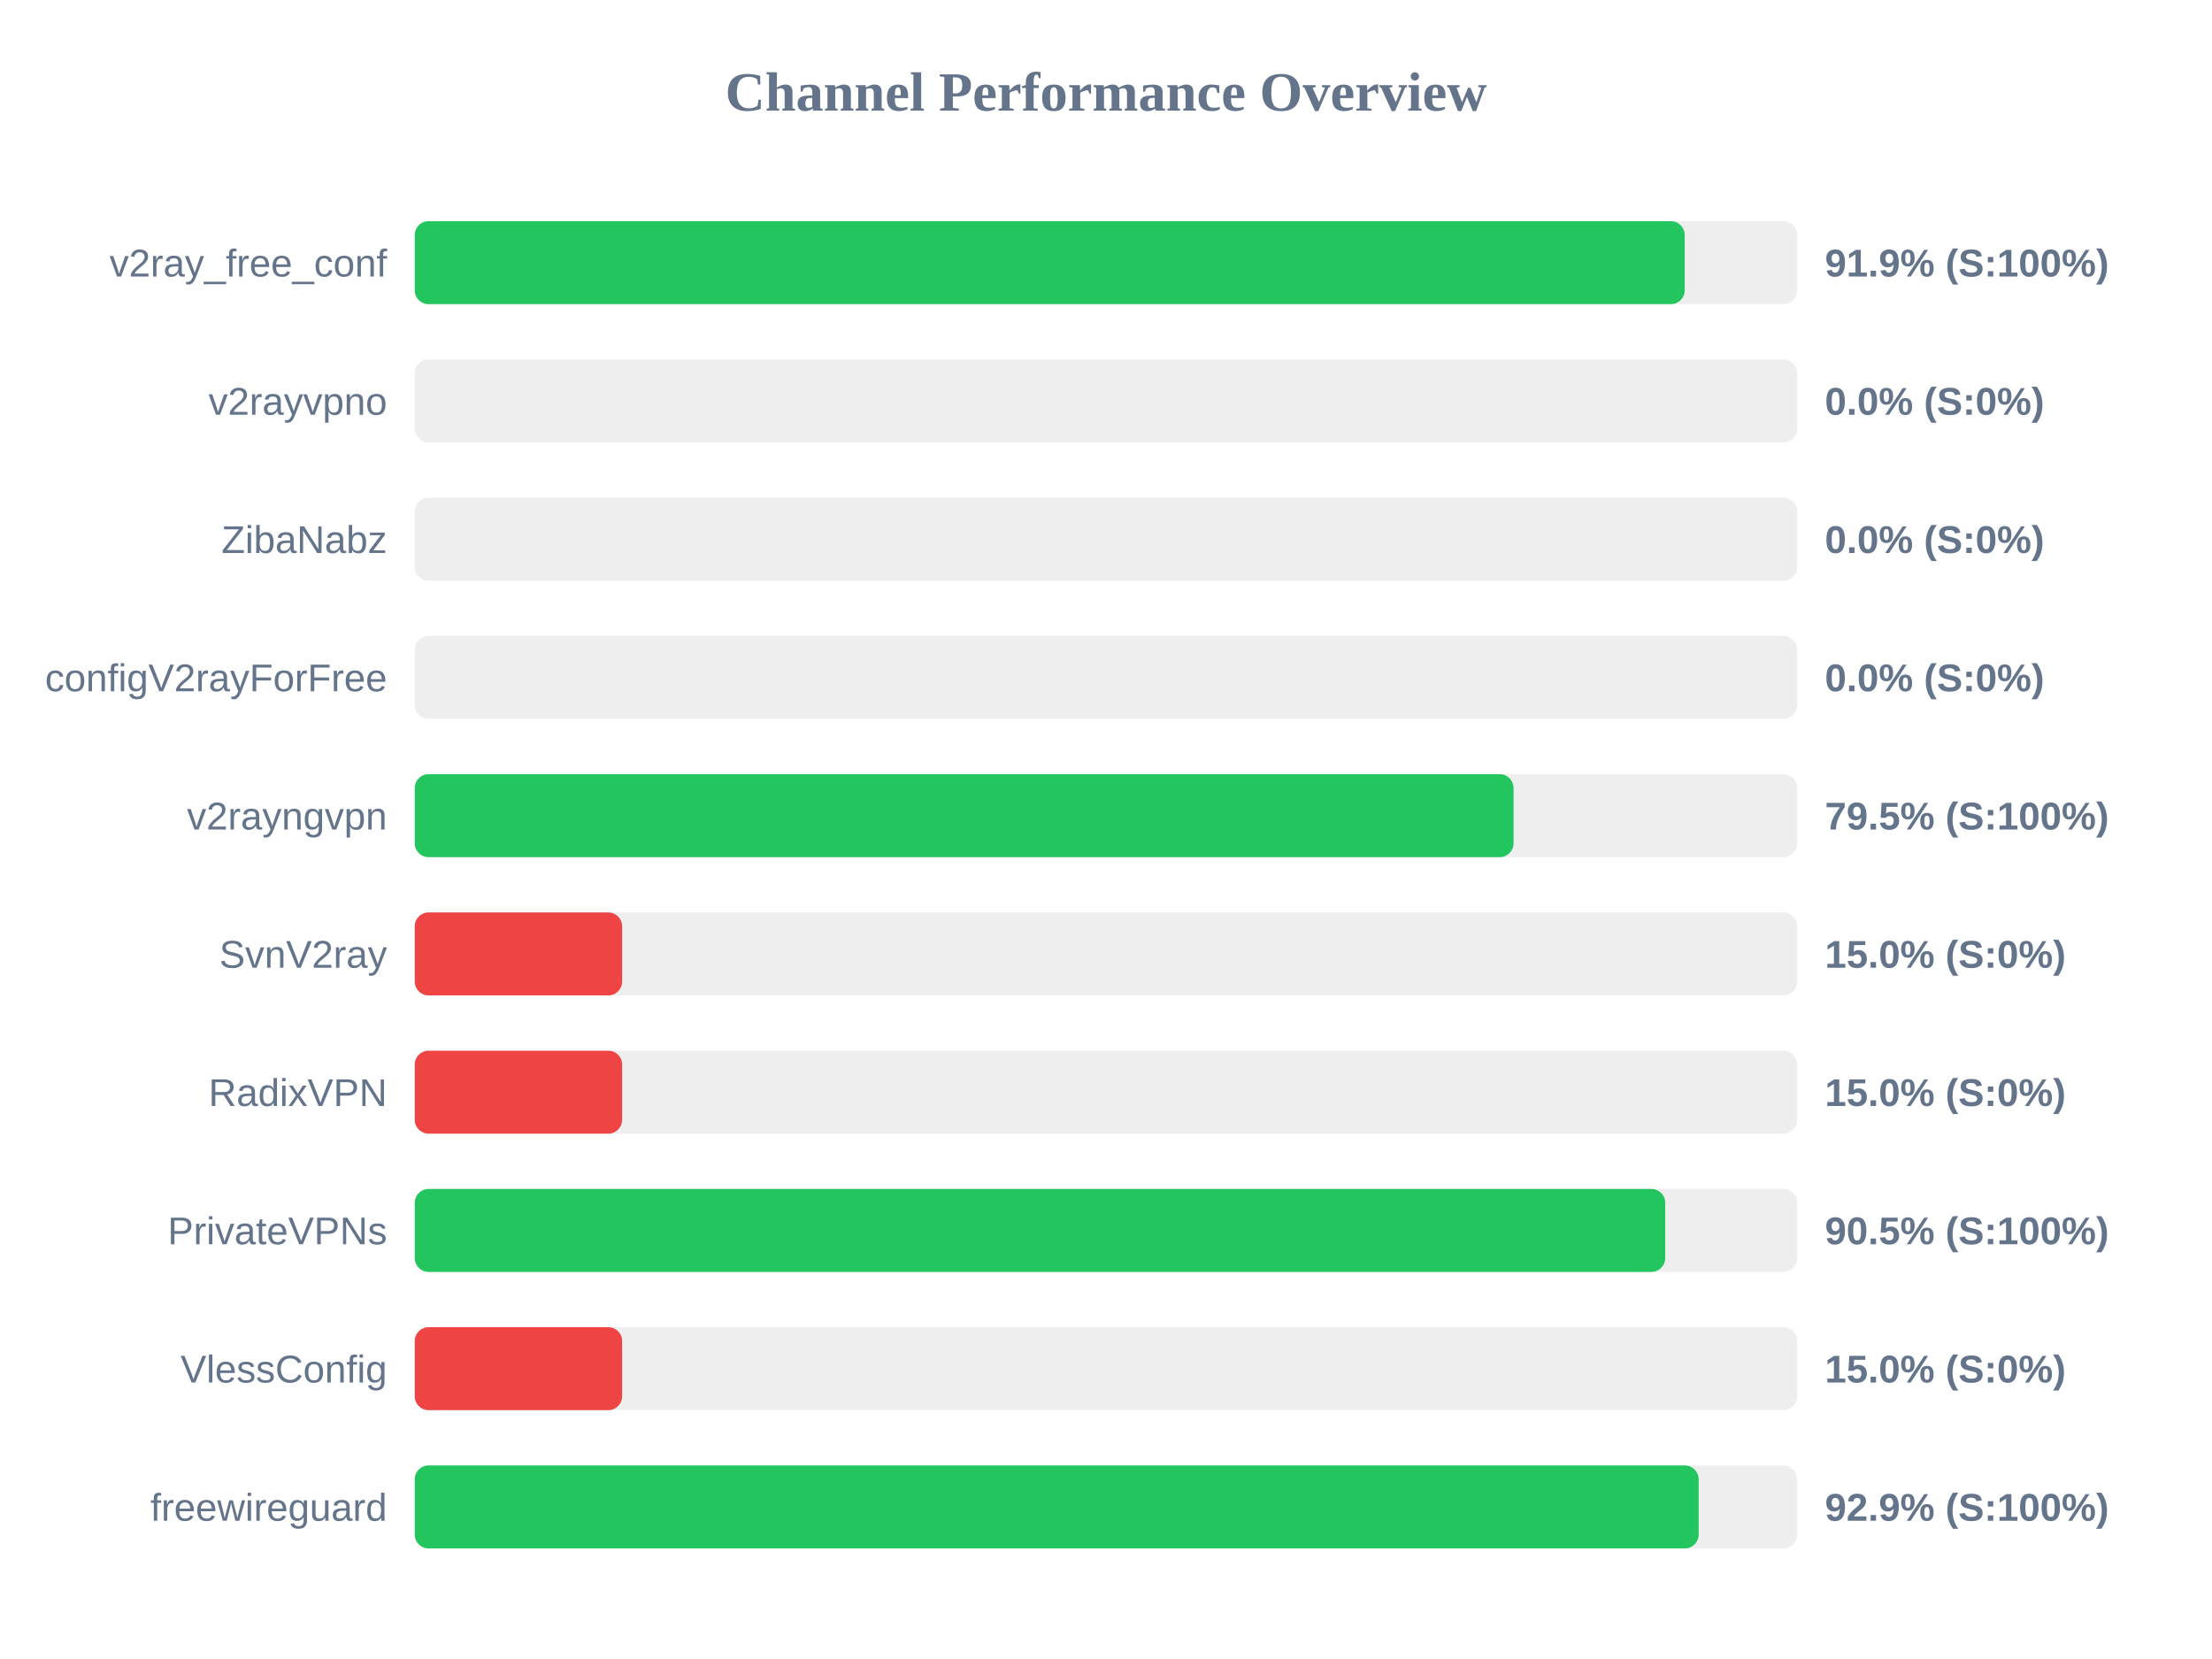
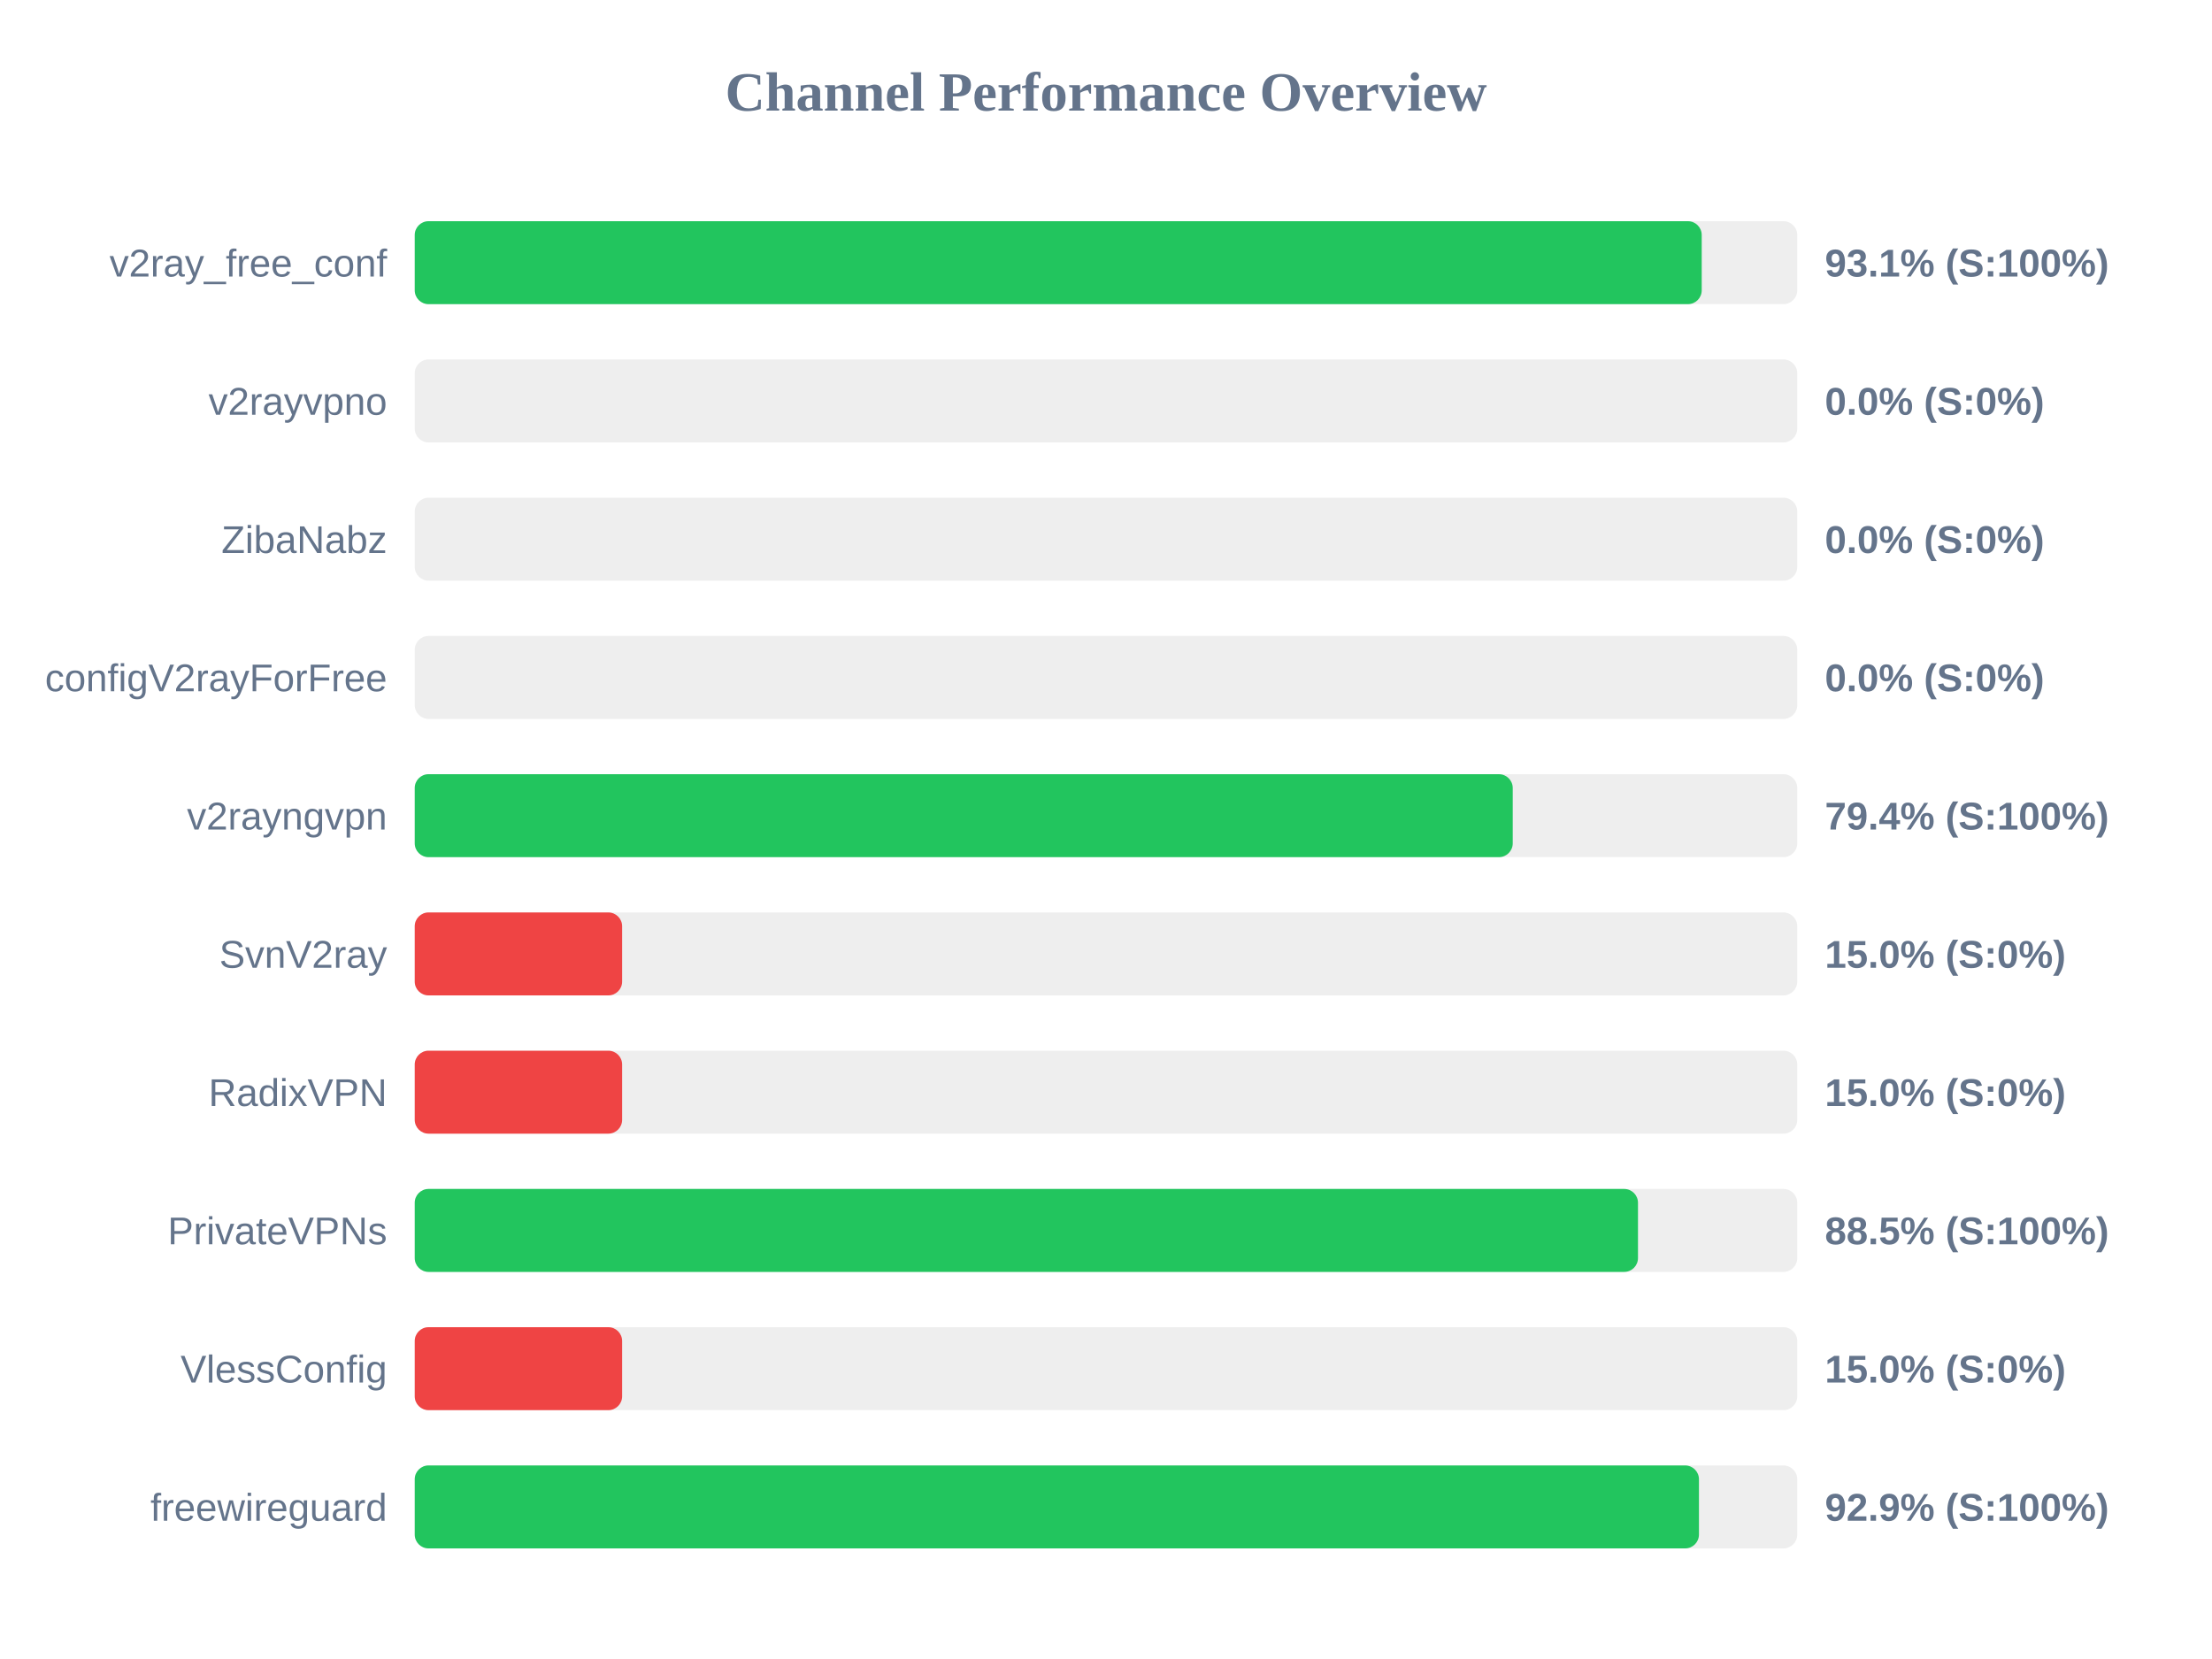
<svg xmlns="http://www.w3.org/2000/svg" width="800" height="600" version="1.1">
  <style>
        .row { font: 14px Arial; fill: #64748b; }
        .score { font: bold 14px Arial; fill: #64748b; }
    </style>
  <text x="400" y="40" text-anchor="middle" font-size="20px" font-weight="bold" fill="#64748b">Channel Performance Overview</text>
  <rect x="150" y="80" width="500" height="30" fill="#eee" rx="5" />
-   <rect x="150" y="80" width="459.3" height="30" fill="#22c55e" rx="5" />
+   <rect x="150" y="80" width="465.45" height="30" fill="#22c55e" rx="5" />
  <text x="140" y="100" text-anchor="end" class="row">v2ray_free_conf</text>
-   <text x="660" y="100" text-anchor="start" class="score">91.9% (S:100%)</text>
+   <text x="660" y="100" text-anchor="start" class="score">93.1% (S:100%)</text>
  <rect x="150" y="130" width="500" height="30" fill="#eee" rx="5" />
  <rect x="150" y="130" width="0.0" height="30" fill="#ef4444" rx="5" />
  <text x="140" y="150" text-anchor="end" class="row">v2rayvpno</text>
  <text x="660" y="150" text-anchor="start" class="score">0.0% (S:0%)</text>
  <rect x="150" y="180" width="500" height="30" fill="#eee" rx="5" />
  <rect x="150" y="180" width="0.0" height="30" fill="#ef4444" rx="5" />
  <text x="140" y="200" text-anchor="end" class="row">ZibaNabz</text>
  <text x="660" y="200" text-anchor="start" class="score">0.0% (S:0%)</text>
  <rect x="150" y="230" width="500" height="30" fill="#eee" rx="5" />
  <rect x="150" y="230" width="0.0" height="30" fill="#ef4444" rx="5" />
  <text x="140" y="250" text-anchor="end" class="row">configV2rayForFree</text>
  <text x="660" y="250" text-anchor="start" class="score">0.0% (S:0%)</text>
  <rect x="150" y="280" width="500" height="30" fill="#eee" rx="5" />
-   <rect x="150" y="280" width="397.4" height="30" fill="#22c55e" rx="5" />
+   <rect x="150" y="280" width="397.1" height="30" fill="#22c55e" rx="5" />
  <text x="140" y="300" text-anchor="end" class="row">v2rayngvpn</text>
-   <text x="660" y="300" text-anchor="start" class="score">79.5% (S:100%)</text>
+   <text x="660" y="300" text-anchor="start" class="score">79.4% (S:100%)</text>
  <rect x="150" y="330" width="500" height="30" fill="#eee" rx="5" />
  <rect x="150" y="330" width="75.0" height="30" fill="#ef4444" rx="5" />
  <text x="140" y="350" text-anchor="end" class="row">SvnV2ray</text>
  <text x="660" y="350" text-anchor="start" class="score">15.0% (S:0%)</text>
  <rect x="150" y="380" width="500" height="30" fill="#eee" rx="5" />
  <rect x="150" y="380" width="75.0" height="30" fill="#ef4444" rx="5" />
  <text x="140" y="400" text-anchor="end" class="row">RadixVPN</text>
  <text x="660" y="400" text-anchor="start" class="score">15.0% (S:0%)</text>
  <rect x="150" y="430" width="500" height="30" fill="#eee" rx="5" />
-   <rect x="150" y="430" width="452.25" height="30" fill="#22c55e" rx="5" />
+   <rect x="150" y="430" width="442.4" height="30" fill="#22c55e" rx="5" />
  <text x="140" y="450" text-anchor="end" class="row">PrivateVPNs</text>
-   <text x="660" y="450" text-anchor="start" class="score">90.5% (S:100%)</text>
+   <text x="660" y="450" text-anchor="start" class="score">88.5% (S:100%)</text>
  <rect x="150" y="480" width="500" height="30" fill="#eee" rx="5" />
  <rect x="150" y="480" width="75.0" height="30" fill="#ef4444" rx="5" />
  <text x="140" y="500" text-anchor="end" class="row">VlessConfig</text>
  <text x="660" y="500" text-anchor="start" class="score">15.0% (S:0%)</text>
  <rect x="150" y="530" width="500" height="30" fill="#eee" rx="5" />
-   <rect x="150" y="530" width="464.35" height="30" fill="#22c55e" rx="5" />
+   <rect x="150" y="530" width="464.45" height="30" fill="#22c55e" rx="5" />
  <text x="140" y="550" text-anchor="end" class="row">freewireguard</text>
  <text x="660" y="550" text-anchor="start" class="score">92.9% (S:100%)</text>
</svg>
